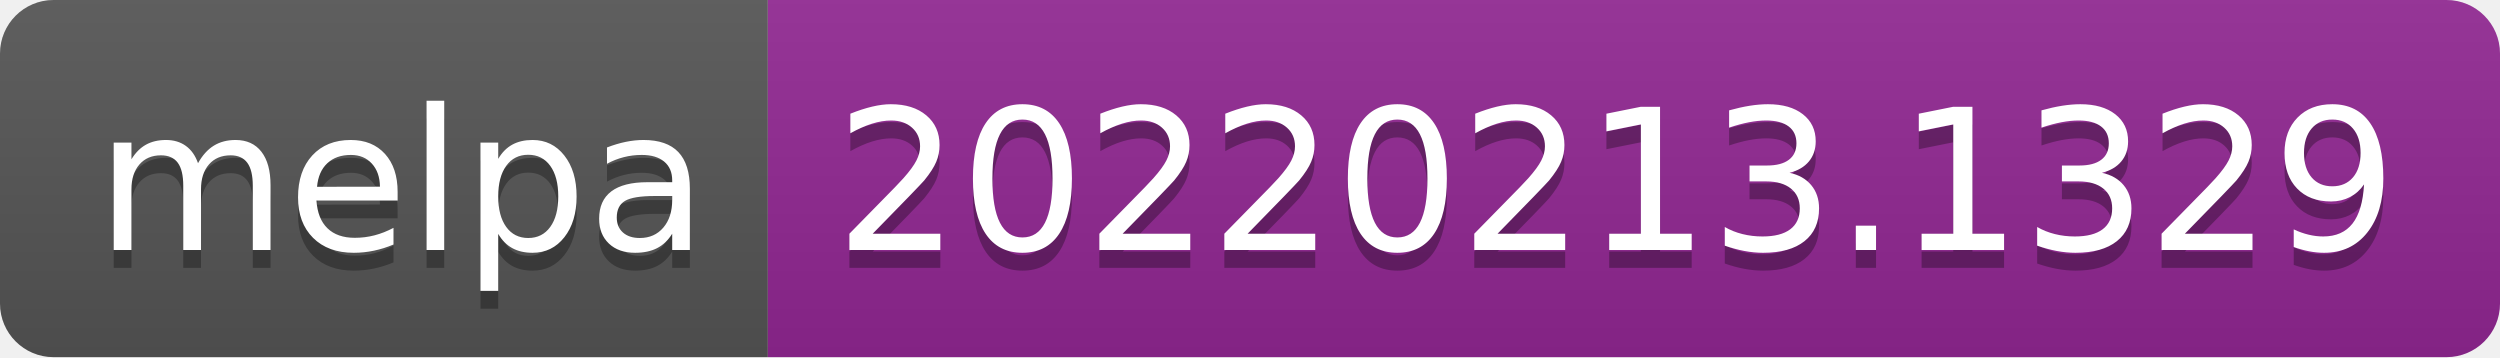
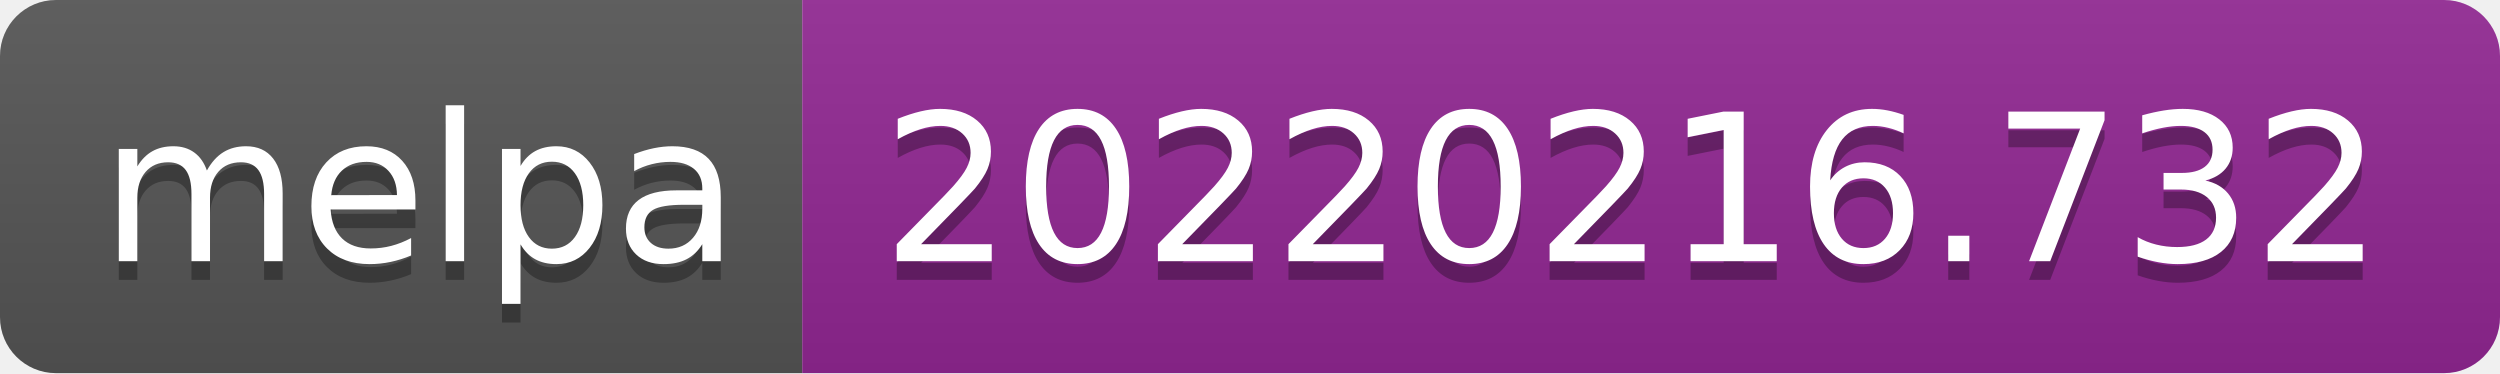
- <svg xmlns="http://www.w3.org/2000/svg" width="140" height="20" role="img" aria-label="melpa: 20220213.1329">
+ <svg xmlns="http://www.w3.org/2000/svg" width="134" height="20" role="img" aria-label="melpa: 20220216.732">
  <linearGradient id="s" x2="0" y2="100%">
    <stop offset="0" stop-color="#bbb" stop-opacity=".1" />
    <stop offset="1" stop-opacity=".1" />
  </linearGradient>
  <clipPath id="r">
-     <rect width="140" height="20" rx="3" fill="#fff" />
+     <rect width="134" height="20" rx="3" fill="#fff" />
  </clipPath>
  <g clip-path="url(#r)">
    <rect width="43" height="20" fill="#555" />
-     <rect x="43" width="97" height="20" fill="#922793" />
-     <rect width="140" height="20" fill="url(#s)" />
+     <rect x="43" width="91" height="20" fill="#922793" />
+     <rect width="134" height="20" fill="url(#s)" />
  </g>
  <g fill="#fff" text-anchor="middle" font-family="Verdana,Geneva,DejaVu Sans,sans-serif" text-rendering="geometricPrecision" font-size="110">
    <text aria-hidden="true" x="225" y="150" fill="#010101" fill-opacity=".3" transform="scale(.1)" textLength="330">melpa</text>
    <text x="225" y="140" transform="scale(.1)" fill="#fff" textLength="330">melpa</text>
-     <text aria-hidden="true" x="905" y="150" fill="#010101" fill-opacity=".3" transform="scale(.1)" textLength="870">20220213.1329</text>
-     <text x="905" y="140" transform="scale(.1)" fill="#fff" textLength="870">20220213.1329</text>
+     <text aria-hidden="true" x="875" y="150" fill="#010101" fill-opacity=".3" transform="scale(.1)" textLength="810">20220216.732</text>
+     <text x="875" y="140" transform="scale(.1)" fill="#fff" textLength="810">20220216.732</text>
  </g>
</svg>
